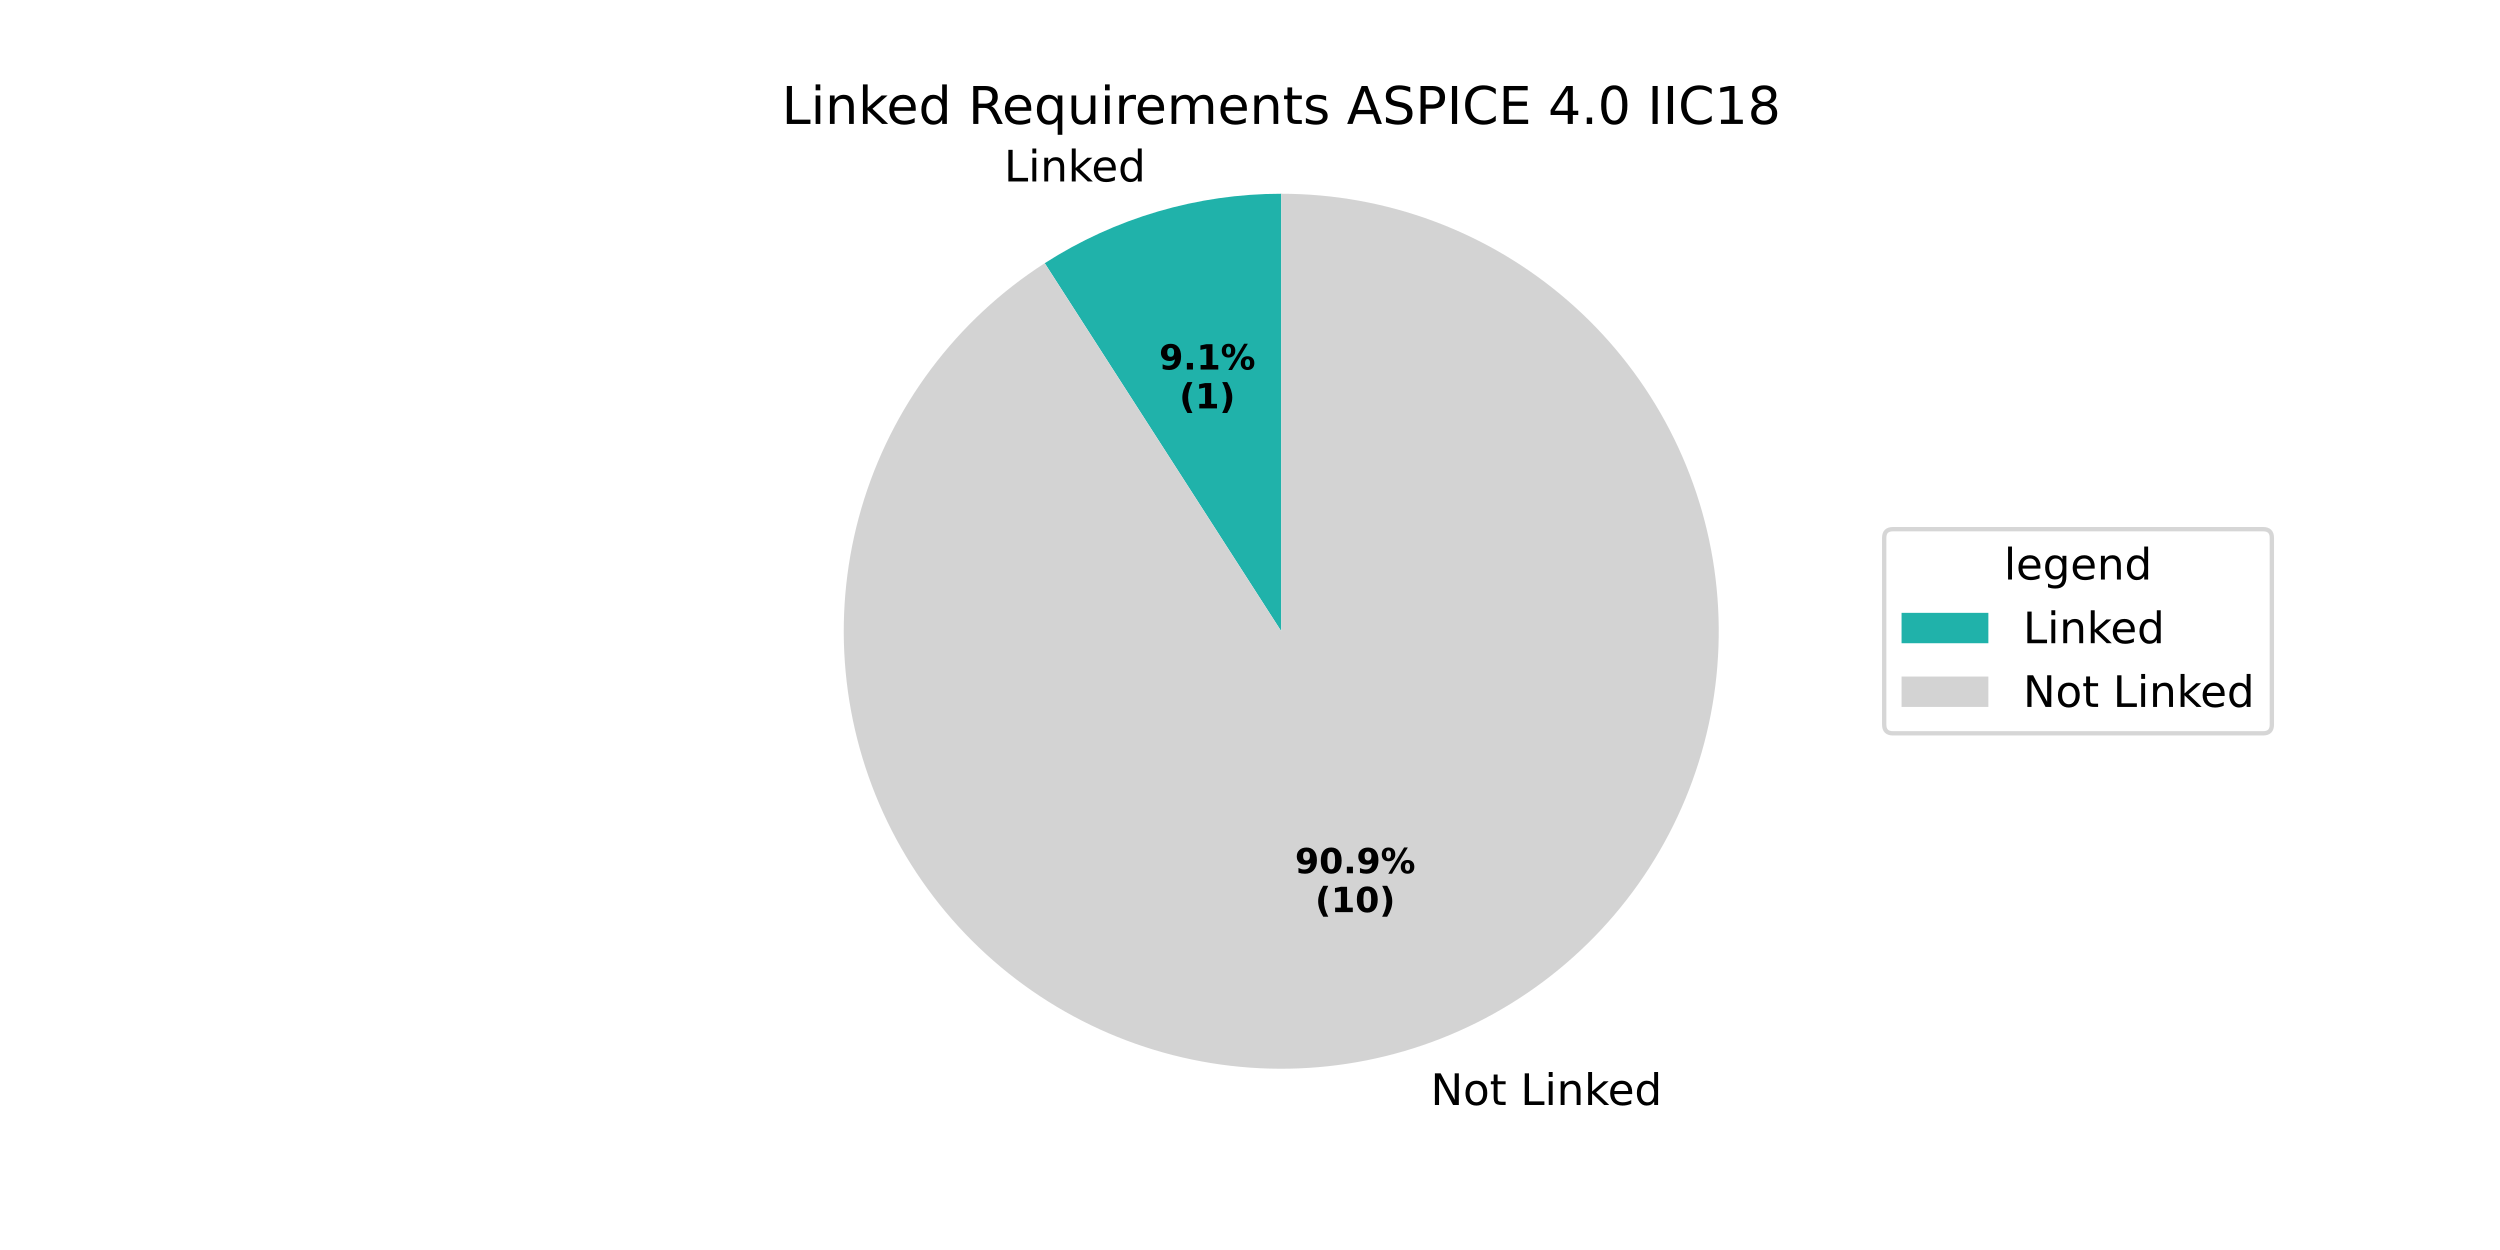
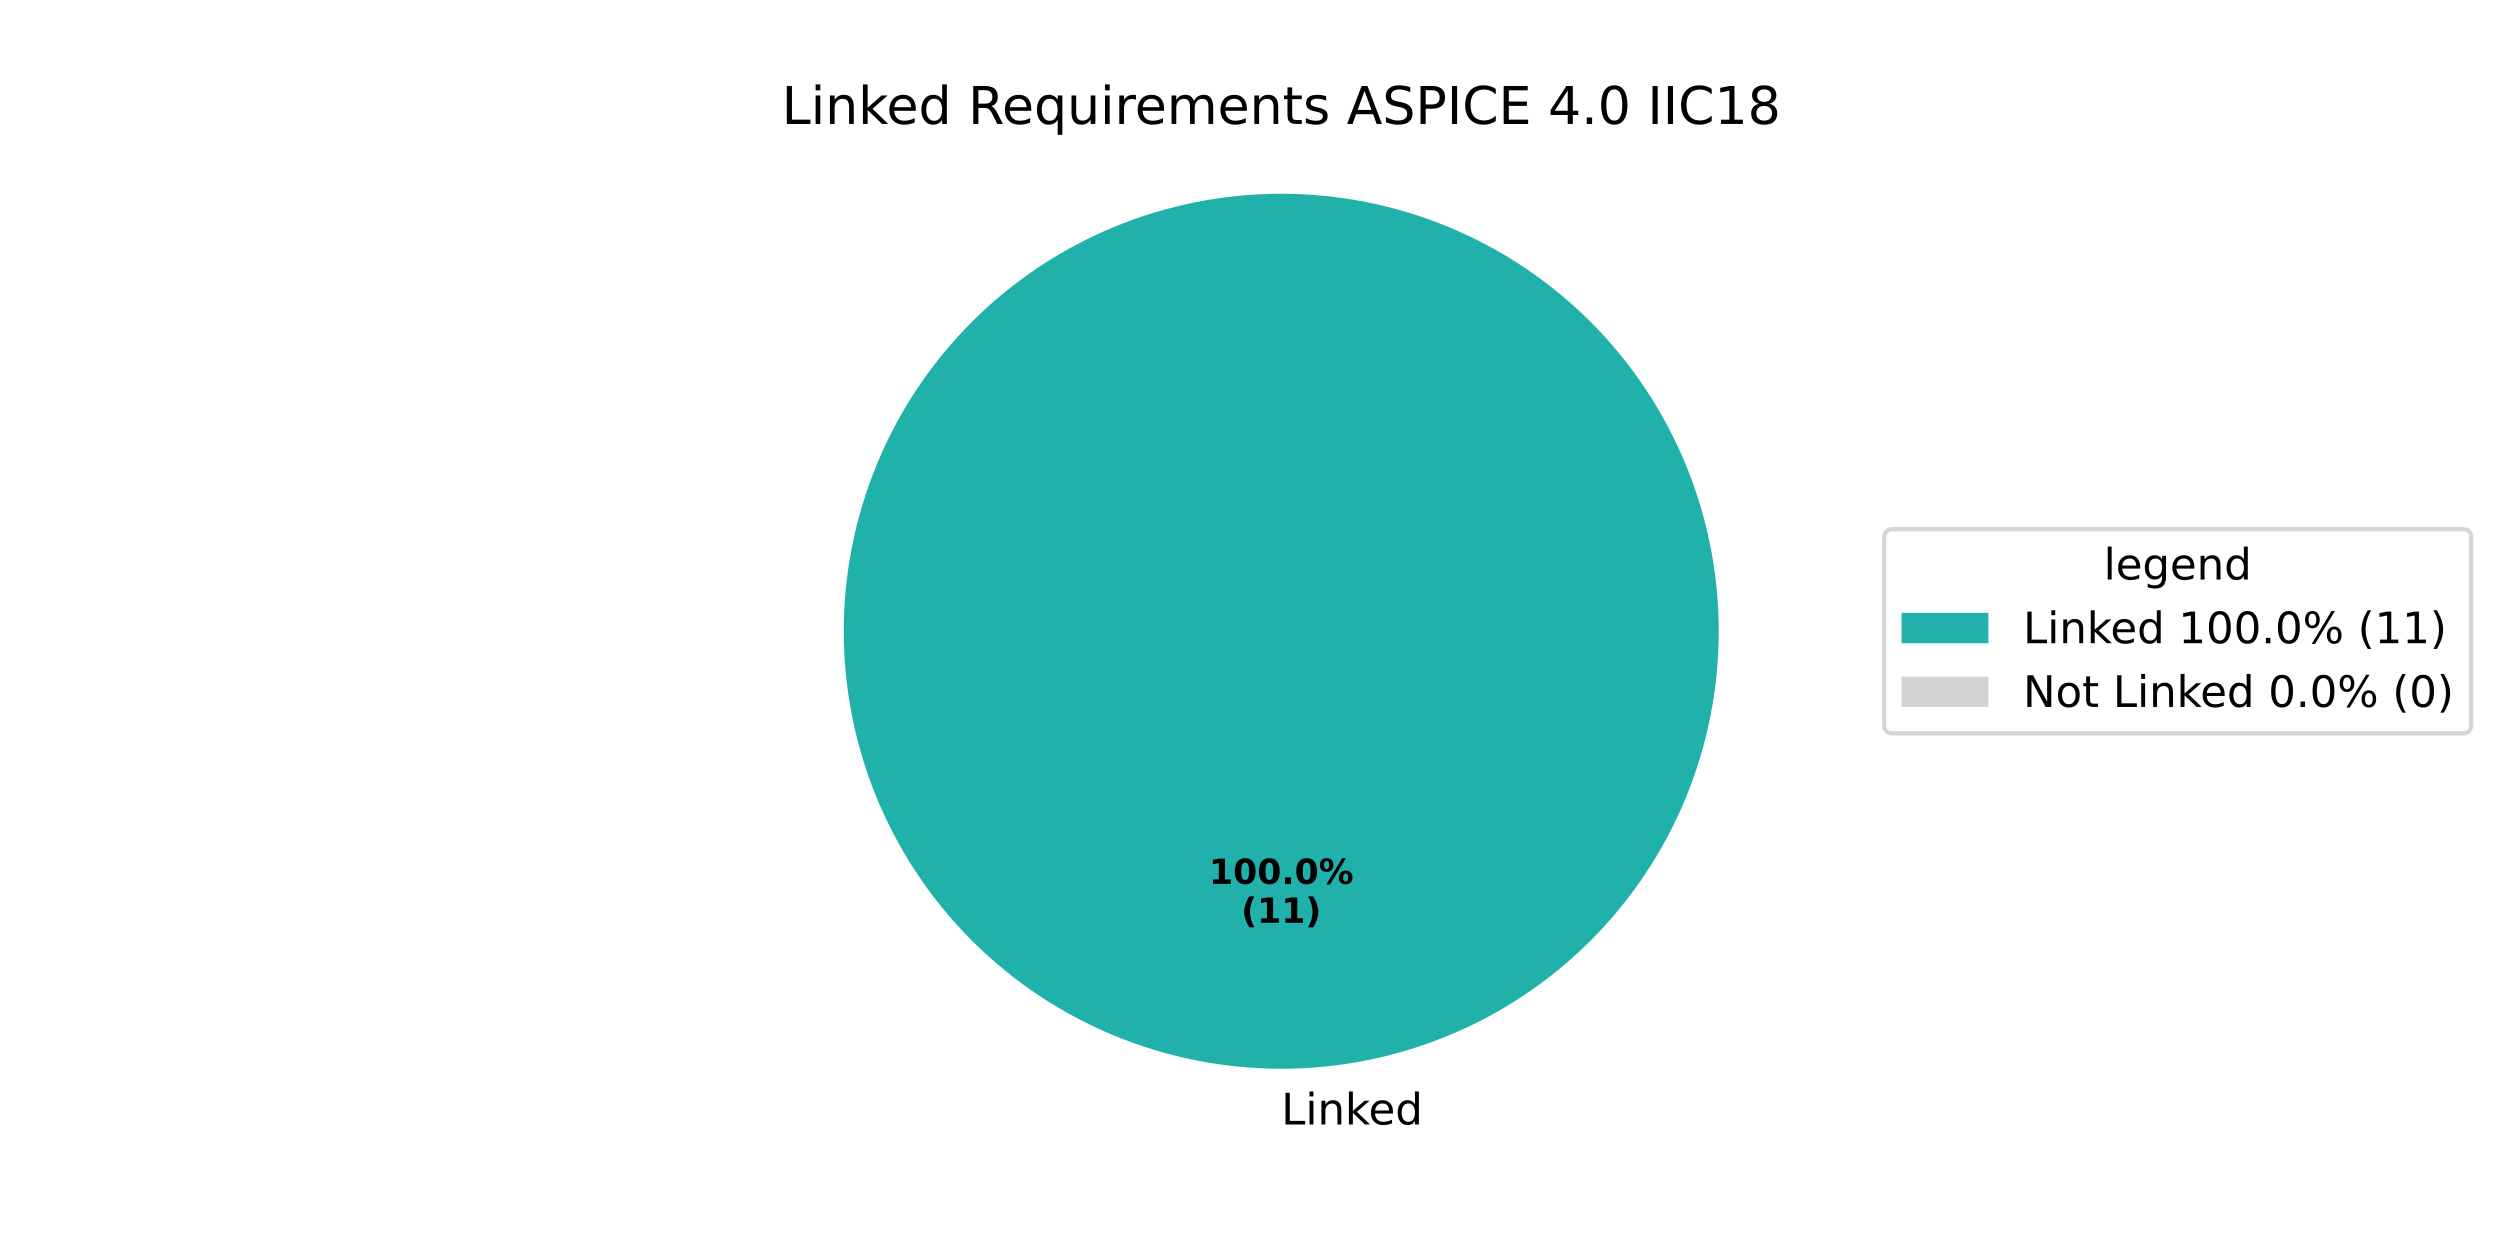
<svg xmlns="http://www.w3.org/2000/svg" xmlns:xlink="http://www.w3.org/1999/xlink" width="576pt" height="288pt" viewBox="0 0 576 288" version="1.1">
  <defs>
    <style type="text/css">*{stroke-linejoin: round; stroke-linecap: butt}</style>
  </defs>
  <g id="figure_1">
    <g id="patch_1">
      <path d="M 0 288  L 576 288  L 576 0  L 0 0  z " style="fill: #ffffff" />
    </g>
    <g id="axes_1">
      <g id="patch_2">
-         <path d="M 295.2 44.64  C 285.588 44.64 276.024 46.015 266.801 48.723  C 257.578 51.431 248.79 55.445 240.703 60.642  L 295.2 145.44  z " style="fill: #20b2aa" />
+         <path d="M 396 145.44  C 396 132.203 393.393 119.095 388.327 106.866  C 383.262 94.636 375.836 83.524 366.476 74.164  C 357.116 64.804 346.004 57.378 333.774 52.313  C 321.545 47.247 308.437 44.64 295.2 44.64  C 281.963 44.64 268.855 47.247 256.626 52.313  C 244.396 57.378 233.284 64.804 223.924 74.164  C 214.564 83.524 207.138 94.636 202.073 106.866  C 197.007 119.095 194.4 132.203 194.4 145.44  C 194.4 158.677 197.007 171.785 202.073 184.014  C 207.138 196.244 214.564 207.356 223.924 216.716  C 233.284 226.076 244.396 233.502 256.626 238.567  C 268.855 243.633 281.963 246.24 295.2 246.24  C 308.437 246.24 321.545 243.633 333.774 238.567  C 346.004 233.502 357.116 226.076 366.476 216.716  C 375.836 207.356 383.262 196.244 388.327 184.014  C 393.393 171.785 396 158.677 396 145.44  M 295.2 145.44  z " style="fill: #20b2aa" />
      </g>
      <g id="patch_3">
-         <path d="M 240.703 60.642  C 230.586 67.144 221.713 75.405 214.505 85.033  C 207.298 94.661 201.871 105.502 198.483 117.041  C 195.095 128.581 193.799 140.635 194.657 152.631  C 195.515 164.627 198.513 176.374 203.509 187.314  C 208.505 198.254 215.419 208.212 223.924 216.716  C 232.428 225.221 242.386 232.135 253.326 237.131  C 264.266 242.127 276.013 245.125 288.009 245.983  C 300.005 246.841 312.059 245.545 323.599 242.157  C 335.138 238.769 345.979 233.342 355.607 226.135  C 365.235 218.927 373.496 210.054 379.998 199.937  C 386.501 189.819 391.14 178.619 393.696 166.867  C 396.253 155.114 396.686 142.999 394.974 131.095  C 393.262 119.19 389.434 107.687 383.67 97.132  C 377.906 86.576 370.299 77.136 361.21 69.26  C 352.121 61.384 341.695 55.198 330.426 50.995  C 319.157 46.792 307.227 44.64 295.2 44.64  L 295.2 145.44  z " style="fill: #d3d3d3" />
+         <path d="M 295.2 44.64  C 295.2 44.64 295.2 44.64 295.2 44.64  L 295.2 145.44  z " style="fill: #d3d3d3" />
      </g>
      <g id="matplotlib.axis_1" />
      <g id="matplotlib.axis_2" />
      <g id="text_1">
-         <g transform="translate(231.3443 41.8108) scale(0.1 -0.1)">
+         <g transform="translate(295.2 259.0794) scale(0.1 -0.1)">
          <defs>
            <path id="DejaVuSans-4c" d="M 628 4666  L 1259 4666  L 1259 531  L 3531 531  L 3531 0  L 628 0  L 628 4666  z " transform="scale(0.015625)" />
            <path id="DejaVuSans-69" d="M 603 3500  L 1178 3500  L 1178 0  L 603 0  L 603 3500  z M 603 4863  L 1178 4863  L 1178 4134  L 603 4134  L 603 4863  z " transform="scale(0.015625)" />
            <path id="DejaVuSans-6e" d="M 3513 2113  L 3513 0  L 2938 0  L 2938 2094  Q 2938 2591 2744 2837  Q 2550 3084 2163 3084  Q 1697 3084 1428 2787  Q 1159 2491 1159 1978  L 1159 0  L 581 0  L 581 3500  L 1159 3500  L 1159 2956  Q 1366 3272 1645 3428  Q 1925 3584 2291 3584  Q 2894 3584 3203 3211  Q 3513 2838 3513 2113  z " transform="scale(0.015625)" />
            <path id="DejaVuSans-6b" d="M 581 4863  L 1159 4863  L 1159 1991  L 2875 3500  L 3609 3500  L 1753 1863  L 3688 0  L 2938 0  L 1159 1709  L 1159 0  L 581 0  L 581 4863  z " transform="scale(0.015625)" />
            <path id="DejaVuSans-65" d="M 3597 1894  L 3597 1613  L 953 1613  Q 991 1019 1311 708  Q 1631 397 2203 397  Q 2534 397 2845 478  Q 3156 559 3463 722  L 3463 178  Q 3153 47 2828 -22  Q 2503 -91 2169 -91  Q 1331 -91 842 396  Q 353 884 353 1716  Q 353 2575 817 3079  Q 1281 3584 2069 3584  Q 2775 3584 3186 3129  Q 3597 2675 3597 1894  z M 3022 2063  Q 3016 2534 2758 2815  Q 2500 3097 2075 3097  Q 1594 3097 1305 2825  Q 1016 2553 972 2059  L 3022 2063  z " transform="scale(0.015625)" />
            <path id="DejaVuSans-64" d="M 2906 2969  L 2906 4863  L 3481 4863  L 3481 0  L 2906 0  L 2906 525  Q 2725 213 2448 61  Q 2172 -91 1784 -91  Q 1150 -91 751 415  Q 353 922 353 1747  Q 353 2572 751 3078  Q 1150 3584 1784 3584  Q 2172 3584 2448 3432  Q 2725 3281 2906 2969  z M 947 1747  Q 947 1113 1208 752  Q 1469 391 1925 391  Q 2381 391 2643 752  Q 2906 1113 2906 1747  Q 2906 2381 2643 2742  Q 2381 3103 1925 3103  Q 1469 3103 1208 2742  Q 947 2381 947 1747  z " transform="scale(0.015625)" />
          </defs>
          <use xlink:href="#DejaVuSans-4c" />
          <use xlink:href="#DejaVuSans-69" transform="translate(55.71289 0)" />
          <use xlink:href="#DejaVuSans-6e" transform="translate(83.49609 0)" />
          <use xlink:href="#DejaVuSans-6b" transform="translate(146.875 0)" />
          <use xlink:href="#DejaVuSans-65" transform="translate(201.1602 0)" />
          <use xlink:href="#DejaVuSans-64" transform="translate(262.6836 0)" />
        </g>
      </g>
      <g id="text_2">
-         <g transform="translate(267.0671 85.13824) scale(0.08 -0.08)">
-           <defs>
-             <path id="DejaVuSans-Bold-39" d="M 641 103  L 641 966  Q 928 831 1190 764  Q 1453 697 1709 697  Q 2247 697 2547 995  Q 2847 1294 2900 1881  Q 2688 1725 2447 1647  Q 2206 1569 1925 1569  Q 1209 1569 770 1986  Q 331 2403 331 3084  Q 331 3838 820 4291  Q 1309 4744 2131 4744  Q 3044 4744 3544 4128  Q 4044 3513 4044 2388  Q 4044 1231 3459 570  Q 2875 -91 1856 -91  Q 1528 -91 1228 -42  Q 928 6 641 103  z M 2125 2350  Q 2441 2350 2600 2554  Q 2759 2759 2759 3169  Q 2759 3575 2600 3781  Q 2441 3988 2125 3988  Q 1809 3988 1650 3781  Q 1491 3575 1491 3169  Q 1491 2759 1650 2554  Q 1809 2350 2125 2350  z " transform="scale(0.015625)" />
+         <g transform="translate(278.54 203.6484) scale(0.08 -0.08)">
+           <defs>
+             <path id="DejaVuSans-Bold-31" d="M 750 831  L 1813 831  L 1813 3847  L 722 3622  L 722 4441  L 1806 4666  L 2950 4666  L 2950 831  L 4013 831  L 4013 0  L 750 0  L 750 831  z " transform="scale(0.015625)" />
+             <path id="DejaVuSans-Bold-30" d="M 2944 2338  Q 2944 3213 2780 3570  Q 2616 3928 2228 3928  Q 1841 3928 1675 3570  Q 1509 3213 1509 2338  Q 1509 1453 1675 1090  Q 1841 728 2228 728  Q 2613 728 2778 1090  Q 2944 1453 2944 2338  z M 4147 2328  Q 4147 1169 3647 539  Q 3147 -91 2228 -91  Q 1306 -91 806 539  Q 306 1169 306 2328  Q 306 3491 806 4120  Q 1306 4750 2228 4750  Q 3147 4750 3647 4120  Q 4147 3491 4147 2328  z " transform="scale(0.015625)" />
            <path id="DejaVuSans-Bold-2e" d="M 653 1209  L 1778 1209  L 1778 0  L 653 0  L 653 1209  z " transform="scale(0.015625)" />
-             <path id="DejaVuSans-Bold-31" d="M 750 831  L 1813 831  L 1813 3847  L 722 3622  L 722 4441  L 1806 4666  L 2950 4666  L 2950 831  L 4013 831  L 4013 0  L 750 0  L 750 831  z " transform="scale(0.015625)" />
            <path id="DejaVuSans-Bold-25" d="M 4959 1925  Q 4738 1925 4616 1733  Q 4494 1541 4494 1184  Q 4494 825 4614 633  Q 4734 441 4959 441  Q 5184 441 5303 633  Q 5422 825 5422 1184  Q 5422 1541 5301 1733  Q 5181 1925 4959 1925  z M 4959 2450  Q 5541 2450 5875 2112  Q 6209 1775 6209 1184  Q 6209 594 5875 251  Q 5541 -91 4959 -91  Q 4378 -91 4042 251  Q 3706 594 3706 1184  Q 3706 1772 4042 2111  Q 4378 2450 4959 2450  z M 2094 -91  L 1403 -91  L 4319 4750  L 5013 4750  L 2094 -91  z M 1453 4750  Q 2034 4750 2367 4411  Q 2700 4072 2700 3481  Q 2700 2891 2367 2550  Q 2034 2209 1453 2209  Q 872 2209 539 2550  Q 206 2891 206 3481  Q 206 4072 539 4411  Q 872 4750 1453 4750  z M 1453 4225  Q 1228 4225 1106 4031  Q 984 3838 984 3481  Q 984 3122 1106 2926  Q 1228 2731 1453 2731  Q 1678 2731 1798 2926  Q 1919 3122 1919 3481  Q 1919 3838 1797 4031  Q 1675 4225 1453 4225  z " transform="scale(0.015625)" />
          </defs>
-           <use xlink:href="#DejaVuSans-Bold-39" />
-           <use xlink:href="#DejaVuSans-Bold-2e" transform="translate(69.58008 0)" />
-           <use xlink:href="#DejaVuSans-Bold-31" transform="translate(107.5684 0)" />
-           <use xlink:href="#DejaVuSans-Bold-25" transform="translate(177.1484 0)" />
-         </g>
-         <g transform="translate(271.7214 94.09649) scale(0.08 -0.08)">
+           <use xlink:href="#DejaVuSans-Bold-31" />
+           <use xlink:href="#DejaVuSans-Bold-30" transform="translate(69.58008 0)" />
+           <use xlink:href="#DejaVuSans-Bold-30" transform="translate(139.1602 0)" />
+           <use xlink:href="#DejaVuSans-Bold-2e" transform="translate(208.7402 0)" />
+           <use xlink:href="#DejaVuSans-Bold-30" transform="translate(246.7285 0)" />
+           <use xlink:href="#DejaVuSans-Bold-25" transform="translate(316.3086 0)" />
+         </g>
+         <g transform="translate(285.9775 212.6066) scale(0.08 -0.08)">
          <defs>
            <path id="DejaVuSans-Bold-28" d="M 2413 -844  L 1484 -844  Q 1006 -72 778 623  Q 550 1319 550 2003  Q 550 2688 779 3389  Q 1009 4091 1484 4856  L 2413 4856  Q 2013 4116 1813 3408  Q 1613 2700 1613 2009  Q 1613 1319 1811 609  Q 2009 -100 2413 -844  z " transform="scale(0.015625)" />
            <path id="DejaVuSans-Bold-29" d="M 513 -844  Q 913 -100 1113 609  Q 1313 1319 1313 2009  Q 1313 2700 1113 3408  Q 913 4116 513 4856  L 1441 4856  Q 1916 4091 2145 3389  Q 2375 2688 2375 2003  Q 2375 1319 2147 623  Q 1919 -72 1441 -844  L 513 -844  z " transform="scale(0.015625)" />
          </defs>
          <use xlink:href="#DejaVuSans-Bold-28" />
          <use xlink:href="#DejaVuSans-Bold-31" transform="translate(45.70312 0)" />
-           <use xlink:href="#DejaVuSans-Bold-29" transform="translate(115.2832 0)" />
+           <use xlink:href="#DejaVuSans-Bold-31" transform="translate(115.2832 0)" />
+           <use xlink:href="#DejaVuSans-Bold-29" transform="translate(184.8633 0)" />
        </g>
      </g>
      <g id="text_3">
-         <g transform="translate(326.4386 254.588) scale(0.1 -0.1)">
+         <g transform="translate(180.1041 28.56) scale(0.12 -0.12)">
          <defs>
            <path id="DejaVuSans-20" transform="scale(0.015625)" />
-             <path id="DejaVuSans-4e" d="M 628 4666  L 1478 4666  L 3547 763  L 3547 4666  L 4159 4666  L 4159 0  L 3309 0  L 1241 3903  L 1241 0  L 628 0  L 628 4666  z " transform="scale(0.015625)" />
-             <path id="DejaVuSans-6f" d="M 1959 3097  Q 1497 3097 1228 2736  Q 959 2375 959 1747  Q 959 1119 1226 758  Q 1494 397 1959 397  Q 2419 397 2687 759  Q 2956 1122 2956 1747  Q 2956 2369 2687 2733  Q 2419 3097 1959 3097  z M 1959 3584  Q 2709 3584 3137 3096  Q 3566 2609 3566 1747  Q 3566 888 3137 398  Q 2709 -91 1959 -91  Q 1206 -91 779 398  Q 353 888 353 1747  Q 353 2609 779 3096  Q 1206 3584 1959 3584  z " transform="scale(0.015625)" />
-             <path id="DejaVuSans-74" d="M 1172 4494  L 1172 3500  L 2356 3500  L 2356 3053  L 1172 3053  L 1172 1153  Q 1172 725 1289 603  Q 1406 481 1766 481  L 2356 481  L 2356 0  L 1766 0  Q 1100 0 847 248  Q 594 497 594 1153  L 594 3053  L 172 3053  L 172 3500  L 594 3500  L 594 4494  L 1172 4494  z " transform="scale(0.015625)" />
-           </defs>
-           <use xlink:href="#DejaVuSans-20" />
-           <use xlink:href="#DejaVuSans-4e" transform="translate(31.78711 0)" />
-           <use xlink:href="#DejaVuSans-6f" transform="translate(106.5918 0)" />
-           <use xlink:href="#DejaVuSans-74" transform="translate(167.7734 0)" />
-           <use xlink:href="#DejaVuSans-20" transform="translate(206.9824 0)" />
-           <use xlink:href="#DejaVuSans-4c" transform="translate(238.7695 0)" />
-           <use xlink:href="#DejaVuSans-69" transform="translate(294.4824 0)" />
-           <use xlink:href="#DejaVuSans-6e" transform="translate(322.2656 0)" />
-           <use xlink:href="#DejaVuSans-6b" transform="translate(385.6445 0)" />
-           <use xlink:href="#DejaVuSans-65" transform="translate(439.9297 0)" />
-           <use xlink:href="#DejaVuSans-64" transform="translate(501.4531 0)" />
-         </g>
-       </g>
-       <g id="text_4">
-         <g transform="translate(298.3623 201.1985) scale(0.08 -0.08)">
-           <defs>
-             <path id="DejaVuSans-Bold-30" d="M 2944 2338  Q 2944 3213 2780 3570  Q 2616 3928 2228 3928  Q 1841 3928 1675 3570  Q 1509 3213 1509 2338  Q 1509 1453 1675 1090  Q 1841 728 2228 728  Q 2613 728 2778 1090  Q 2944 1453 2944 2338  z M 4147 2328  Q 4147 1169 3647 539  Q 3147 -91 2228 -91  Q 1306 -91 806 539  Q 306 1169 306 2328  Q 306 3491 806 4120  Q 1306 4750 2228 4750  Q 3147 4750 3647 4120  Q 4147 3491 4147 2328  z " transform="scale(0.015625)" />
-           </defs>
-           <use xlink:href="#DejaVuSans-Bold-39" />
-           <use xlink:href="#DejaVuSans-Bold-30" transform="translate(69.58008 0)" />
-           <use xlink:href="#DejaVuSans-Bold-2e" transform="translate(139.1602 0)" />
-           <use xlink:href="#DejaVuSans-Bold-39" transform="translate(177.1484 0)" />
-           <use xlink:href="#DejaVuSans-Bold-25" transform="translate(246.7285 0)" />
-         </g>
-         <g transform="translate(303.0167 210.1568) scale(0.08 -0.08)">
-           <use xlink:href="#DejaVuSans-Bold-28" />
-           <use xlink:href="#DejaVuSans-Bold-31" transform="translate(45.70312 0)" />
-           <use xlink:href="#DejaVuSans-Bold-30" transform="translate(115.2832 0)" />
-           <use xlink:href="#DejaVuSans-Bold-29" transform="translate(184.8633 0)" />
-         </g>
-       </g>
-       <g id="text_5">
-         <g transform="translate(180.1041 28.56) scale(0.12 -0.12)">
-           <defs>
            <path id="DejaVuSans-52" d="M 2841 2188  Q 3044 2119 3236 1894  Q 3428 1669 3622 1275  L 4263 0  L 3584 0  L 2988 1197  Q 2756 1666 2539 1819  Q 2322 1972 1947 1972  L 1259 1972  L 1259 0  L 628 0  L 628 4666  L 2053 4666  Q 2853 4666 3247 4331  Q 3641 3997 3641 3322  Q 3641 2881 3436 2590  Q 3231 2300 2841 2188  z M 1259 4147  L 1259 2491  L 2053 2491  Q 2509 2491 2742 2702  Q 2975 2913 2975 3322  Q 2975 3731 2742 3939  Q 2509 4147 2053 4147  L 1259 4147  z " transform="scale(0.015625)" />
            <path id="DejaVuSans-71" d="M 947 1747  Q 947 1113 1208 752  Q 1469 391 1925 391  Q 2381 391 2643 752  Q 2906 1113 2906 1747  Q 2906 2381 2643 2742  Q 2381 3103 1925 3103  Q 1469 3103 1208 2742  Q 947 2381 947 1747  z M 2906 525  Q 2725 213 2448 61  Q 2172 -91 1784 -91  Q 1150 -91 751 415  Q 353 922 353 1747  Q 353 2572 751 3078  Q 1150 3584 1784 3584  Q 2172 3584 2448 3432  Q 2725 3281 2906 2969  L 2906 3500  L 3481 3500  L 3481 -1331  L 2906 -1331  L 2906 525  z " transform="scale(0.015625)" />
            <path id="DejaVuSans-75" d="M 544 1381  L 544 3500  L 1119 3500  L 1119 1403  Q 1119 906 1312 657  Q 1506 409 1894 409  Q 2359 409 2629 706  Q 2900 1003 2900 1516  L 2900 3500  L 3475 3500  L 3475 0  L 2900 0  L 2900 538  Q 2691 219 2414 64  Q 2138 -91 1772 -91  Q 1169 -91 856 284  Q 544 659 544 1381  z M 1991 3584  L 1991 3584  z " transform="scale(0.015625)" />
            <path id="DejaVuSans-72" d="M 2631 2963  Q 2534 3019 2420 3045  Q 2306 3072 2169 3072  Q 1681 3072 1420 2755  Q 1159 2438 1159 1844  L 1159 0  L 581 0  L 581 3500  L 1159 3500  L 1159 2956  Q 1341 3275 1631 3429  Q 1922 3584 2338 3584  Q 2397 3584 2469 3576  Q 2541 3569 2628 3553  L 2631 2963  z " transform="scale(0.015625)" />
            <path id="DejaVuSans-6d" d="M 3328 2828  Q 3544 3216 3844 3400  Q 4144 3584 4550 3584  Q 5097 3584 5394 3201  Q 5691 2819 5691 2113  L 5691 0  L 5113 0  L 5113 2094  Q 5113 2597 4934 2840  Q 4756 3084 4391 3084  Q 3944 3084 3684 2787  Q 3425 2491 3425 1978  L 3425 0  L 2847 0  L 2847 2094  Q 2847 2600 2669 2842  Q 2491 3084 2119 3084  Q 1678 3084 1418 2786  Q 1159 2488 1159 1978  L 1159 0  L 581 0  L 581 3500  L 1159 3500  L 1159 2956  Q 1356 3278 1631 3431  Q 1906 3584 2284 3584  Q 2666 3584 2933 3390  Q 3200 3197 3328 2828  z " transform="scale(0.015625)" />
+             <path id="DejaVuSans-74" d="M 1172 4494  L 1172 3500  L 2356 3500  L 2356 3053  L 1172 3053  L 1172 1153  Q 1172 725 1289 603  Q 1406 481 1766 481  L 2356 481  L 2356 0  L 1766 0  Q 1100 0 847 248  Q 594 497 594 1153  L 594 3053  L 172 3053  L 172 3500  L 594 3500  L 594 4494  L 1172 4494  z " transform="scale(0.015625)" />
            <path id="DejaVuSans-73" d="M 2834 3397  L 2834 2853  Q 2591 2978 2328 3040  Q 2066 3103 1784 3103  Q 1356 3103 1142 2972  Q 928 2841 928 2578  Q 928 2378 1081 2264  Q 1234 2150 1697 2047  L 1894 2003  Q 2506 1872 2764 1633  Q 3022 1394 3022 966  Q 3022 478 2636 193  Q 2250 -91 1575 -91  Q 1294 -91 989 -36  Q 684 19 347 128  L 347 722  Q 666 556 975 473  Q 1284 391 1588 391  Q 1994 391 2212 530  Q 2431 669 2431 922  Q 2431 1156 2273 1281  Q 2116 1406 1581 1522  L 1381 1569  Q 847 1681 609 1914  Q 372 2147 372 2553  Q 372 3047 722 3315  Q 1072 3584 1716 3584  Q 2034 3584 2315 3537  Q 2597 3491 2834 3397  z " transform="scale(0.015625)" />
            <path id="DejaVuSans-41" d="M 2188 4044  L 1331 1722  L 3047 1722  L 2188 4044  z M 1831 4666  L 2547 4666  L 4325 0  L 3669 0  L 3244 1197  L 1141 1197  L 716 0  L 50 0  L 1831 4666  z " transform="scale(0.015625)" />
            <path id="DejaVuSans-53" d="M 3425 4513  L 3425 3897  Q 3066 4069 2747 4153  Q 2428 4238 2131 4238  Q 1616 4238 1336 4038  Q 1056 3838 1056 3469  Q 1056 3159 1242 3001  Q 1428 2844 1947 2747  L 2328 2669  Q 3034 2534 3370 2195  Q 3706 1856 3706 1288  Q 3706 609 3251 259  Q 2797 -91 1919 -91  Q 1588 -91 1214 -16  Q 841 59 441 206  L 441 856  Q 825 641 1194 531  Q 1563 422 1919 422  Q 2459 422 2753 634  Q 3047 847 3047 1241  Q 3047 1584 2836 1778  Q 2625 1972 2144 2069  L 1759 2144  Q 1053 2284 737 2584  Q 422 2884 422 3419  Q 422 4038 858 4394  Q 1294 4750 2059 4750  Q 2388 4750 2728 4690  Q 3069 4631 3425 4513  z " transform="scale(0.015625)" />
            <path id="DejaVuSans-50" d="M 1259 4147  L 1259 2394  L 2053 2394  Q 2494 2394 2734 2622  Q 2975 2850 2975 3272  Q 2975 3691 2734 3919  Q 2494 4147 2053 4147  L 1259 4147  z M 628 4666  L 2053 4666  Q 2838 4666 3239 4311  Q 3641 3956 3641 3272  Q 3641 2581 3239 2228  Q 2838 1875 2053 1875  L 1259 1875  L 1259 0  L 628 0  L 628 4666  z " transform="scale(0.015625)" />
            <path id="DejaVuSans-49" d="M 628 4666  L 1259 4666  L 1259 0  L 628 0  L 628 4666  z " transform="scale(0.015625)" />
            <path id="DejaVuSans-43" d="M 4122 4306  L 4122 3641  Q 3803 3938 3442 4084  Q 3081 4231 2675 4231  Q 1875 4231 1450 3742  Q 1025 3253 1025 2328  Q 1025 1406 1450 917  Q 1875 428 2675 428  Q 3081 428 3442 575  Q 3803 722 4122 1019  L 4122 359  Q 3791 134 3420 21  Q 3050 -91 2638 -91  Q 1578 -91 968 557  Q 359 1206 359 2328  Q 359 3453 968 4101  Q 1578 4750 2638 4750  Q 3056 4750 3426 4639  Q 3797 4528 4122 4306  z " transform="scale(0.015625)" />
            <path id="DejaVuSans-45" d="M 628 4666  L 3578 4666  L 3578 4134  L 1259 4134  L 1259 2753  L 3481 2753  L 3481 2222  L 1259 2222  L 1259 531  L 3634 531  L 3634 0  L 628 0  L 628 4666  z " transform="scale(0.015625)" />
            <path id="DejaVuSans-34" d="M 2419 4116  L 825 1625  L 2419 1625  L 2419 4116  z M 2253 4666  L 3047 4666  L 3047 1625  L 3713 1625  L 3713 1100  L 3047 1100  L 3047 0  L 2419 0  L 2419 1100  L 313 1100  L 313 1709  L 2253 4666  z " transform="scale(0.015625)" />
            <path id="DejaVuSans-2e" d="M 684 794  L 1344 794  L 1344 0  L 684 0  L 684 794  z " transform="scale(0.015625)" />
            <path id="DejaVuSans-30" d="M 2034 4250  Q 1547 4250 1301 3770  Q 1056 3291 1056 2328  Q 1056 1369 1301 889  Q 1547 409 2034 409  Q 2525 409 2770 889  Q 3016 1369 3016 2328  Q 3016 3291 2770 3770  Q 2525 4250 2034 4250  z M 2034 4750  Q 2819 4750 3233 4129  Q 3647 3509 3647 2328  Q 3647 1150 3233 529  Q 2819 -91 2034 -91  Q 1250 -91 836 529  Q 422 1150 422 2328  Q 422 3509 836 4129  Q 1250 4750 2034 4750  z " transform="scale(0.015625)" />
            <path id="DejaVuSans-31" d="M 794 531  L 1825 531  L 1825 4091  L 703 3866  L 703 4441  L 1819 4666  L 2450 4666  L 2450 531  L 3481 531  L 3481 0  L 794 0  L 794 531  z " transform="scale(0.015625)" />
            <path id="DejaVuSans-38" d="M 2034 2216  Q 1584 2216 1326 1975  Q 1069 1734 1069 1313  Q 1069 891 1326 650  Q 1584 409 2034 409  Q 2484 409 2743 651  Q 3003 894 3003 1313  Q 3003 1734 2745 1975  Q 2488 2216 2034 2216  z M 1403 2484  Q 997 2584 770 2862  Q 544 3141 544 3541  Q 544 4100 942 4425  Q 1341 4750 2034 4750  Q 2731 4750 3128 4425  Q 3525 4100 3525 3541  Q 3525 3141 3298 2862  Q 3072 2584 2669 2484  Q 3125 2378 3379 2068  Q 3634 1759 3634 1313  Q 3634 634 3220 271  Q 2806 -91 2034 -91  Q 1263 -91 848 271  Q 434 634 434 1313  Q 434 1759 690 2068  Q 947 2378 1403 2484  z M 1172 3481  Q 1172 3119 1398 2916  Q 1625 2713 2034 2713  Q 2441 2713 2670 2916  Q 2900 3119 2900 3481  Q 2900 3844 2670 4047  Q 2441 4250 2034 4250  Q 1625 4250 1398 4047  Q 1172 3844 1172 3481  z " transform="scale(0.015625)" />
          </defs>
          <use xlink:href="#DejaVuSans-4c" />
          <use xlink:href="#DejaVuSans-69" transform="translate(55.71289 0)" />
          <use xlink:href="#DejaVuSans-6e" transform="translate(83.49609 0)" />
          <use xlink:href="#DejaVuSans-6b" transform="translate(146.875 0)" />
          <use xlink:href="#DejaVuSans-65" transform="translate(201.1602 0)" />
          <use xlink:href="#DejaVuSans-64" transform="translate(262.6836 0)" />
          <use xlink:href="#DejaVuSans-20" transform="translate(326.1602 0)" />
          <use xlink:href="#DejaVuSans-52" transform="translate(357.9473 0)" />
          <use xlink:href="#DejaVuSans-65" transform="translate(422.9297 0)" />
          <use xlink:href="#DejaVuSans-71" transform="translate(484.4531 0)" />
          <use xlink:href="#DejaVuSans-75" transform="translate(547.9297 0)" />
          <use xlink:href="#DejaVuSans-69" transform="translate(611.3086 0)" />
          <use xlink:href="#DejaVuSans-72" transform="translate(639.0918 0)" />
          <use xlink:href="#DejaVuSans-65" transform="translate(677.9551 0)" />
          <use xlink:href="#DejaVuSans-6d" transform="translate(739.4785 0)" />
          <use xlink:href="#DejaVuSans-65" transform="translate(836.8906 0)" />
          <use xlink:href="#DejaVuSans-6e" transform="translate(898.4141 0)" />
          <use xlink:href="#DejaVuSans-74" transform="translate(961.793 0)" />
          <use xlink:href="#DejaVuSans-73" transform="translate(1001.002 0)" />
          <use xlink:href="#DejaVuSans-20" transform="translate(1053.102 0)" />
          <use xlink:href="#DejaVuSans-41" transform="translate(1084.889 0)" />
          <use xlink:href="#DejaVuSans-53" transform="translate(1153.297 0)" />
          <use xlink:href="#DejaVuSans-50" transform="translate(1216.773 0)" />
          <use xlink:href="#DejaVuSans-49" transform="translate(1277.076 0)" />
          <use xlink:href="#DejaVuSans-43" transform="translate(1306.568 0)" />
          <use xlink:href="#DejaVuSans-45" transform="translate(1376.393 0)" />
          <use xlink:href="#DejaVuSans-20" transform="translate(1439.576 0)" />
          <use xlink:href="#DejaVuSans-34" transform="translate(1471.363 0)" />
          <use xlink:href="#DejaVuSans-2e" transform="translate(1534.986 0)" />
          <use xlink:href="#DejaVuSans-30" transform="translate(1566.773 0)" />
          <use xlink:href="#DejaVuSans-20" transform="translate(1630.396 0)" />
          <use xlink:href="#DejaVuSans-49" transform="translate(1662.184 0)" />
          <use xlink:href="#DejaVuSans-49" transform="translate(1691.676 0)" />
          <use xlink:href="#DejaVuSans-43" transform="translate(1721.168 0)" />
          <use xlink:href="#DejaVuSans-31" transform="translate(1790.992 0)" />
          <use xlink:href="#DejaVuSans-38" transform="translate(1854.615 0)" />
        </g>
      </g>
      <g id="legend_1">
        <g id="patch_4">
-           <path d="M 436.12 168.957  L 521.436 168.957  Q 523.436 168.957 523.436 166.957  L 523.436 123.923  Q 523.436 121.923 521.436 121.923  L 436.12 121.923  Q 434.12 121.923 434.12 123.923  L 434.12 166.957  Q 434.12 168.957 436.12 168.957  z " style="fill: #ffffff; opacity: 0.8; stroke: #cccccc; stroke-linejoin: miter" />
-         </g>
-         <g id="text_6">
-           <g transform="translate(461.7184 133.5213) scale(0.1 -0.1)">
+           <path d="M 436.12 168.957  L 567.362 168.957  Q 569.362 168.957 569.362 166.957  L 569.362 123.923  Q 569.362 121.923 567.362 121.923  L 436.12 121.923  Q 434.12 121.923 434.12 123.923  L 434.12 166.957  Q 434.12 168.957 436.12 168.957  z " style="fill: #ffffff; opacity: 0.8; stroke: #cccccc; stroke-linejoin: miter" />
+         </g>
+         <g id="text_4">
+           <g transform="translate(484.6817 133.5213) scale(0.1 -0.1)">
            <defs>
              <path id="DejaVuSans-6c" d="M 603 4863  L 1178 4863  L 1178 0  L 603 0  L 603 4863  z " transform="scale(0.015625)" />
              <path id="DejaVuSans-67" d="M 2906 1791  Q 2906 2416 2648 2759  Q 2391 3103 1925 3103  Q 1463 3103 1205 2759  Q 947 2416 947 1791  Q 947 1169 1205 825  Q 1463 481 1925 481  Q 2391 481 2648 825  Q 2906 1169 2906 1791  z M 3481 434  Q 3481 -459 3084 -895  Q 2688 -1331 1869 -1331  Q 1566 -1331 1297 -1286  Q 1028 -1241 775 -1147  L 775 -588  Q 1028 -725 1275 -790  Q 1522 -856 1778 -856  Q 2344 -856 2625 -561  Q 2906 -266 2906 331  L 2906 616  Q 2728 306 2450 153  Q 2172 0 1784 0  Q 1141 0 747 490  Q 353 981 353 1791  Q 353 2603 747 3093  Q 1141 3584 1784 3584  Q 2172 3584 2450 3431  Q 2728 3278 2906 2969  L 2906 3500  L 3481 3500  L 3481 434  z " transform="scale(0.015625)" />
            </defs>
            <use xlink:href="#DejaVuSans-6c" />
            <use xlink:href="#DejaVuSans-65" transform="translate(27.7832 0)" />
            <use xlink:href="#DejaVuSans-67" transform="translate(89.30664 0)" />
            <use xlink:href="#DejaVuSans-65" transform="translate(152.7832 0)" />
            <use xlink:href="#DejaVuSans-6e" transform="translate(214.3066 0)" />
            <use xlink:href="#DejaVuSans-64" transform="translate(277.6855 0)" />
          </g>
        </g>
        <g id="patch_5">
          <path d="M 438.12 148.199  L 458.12 148.199  L 458.12 141.199  L 438.12 141.199  z " style="fill: #20b2aa" />
        </g>
-         <g id="text_7">
+         <g id="text_5">
          <g transform="translate(466.12 148.1994) scale(0.1 -0.1)">
+             <defs>
+               <path id="DejaVuSans-25" d="M 4653 2053  Q 4381 2053 4226 1822  Q 4072 1591 4072 1178  Q 4072 772 4226 539  Q 4381 306 4653 306  Q 4919 306 5073 539  Q 5228 772 5228 1178  Q 5228 1588 5073 1820  Q 4919 2053 4653 2053  z M 4653 2450  Q 5147 2450 5437 2106  Q 5728 1763 5728 1178  Q 5728 594 5436 251  Q 5144 -91 4653 -91  Q 4153 -91 3862 251  Q 3572 594 3572 1178  Q 3572 1766 3864 2108  Q 4156 2450 4653 2450  z M 1428 4353  Q 1159 4353 1004 4120  Q 850 3888 850 3481  Q 850 3069 1003 2837  Q 1156 2606 1428 2606  Q 1700 2606 1854 2837  Q 2009 3069 2009 3481  Q 2009 3884 1853 4118  Q 1697 4353 1428 4353  z M 4250 4750  L 4750 4750  L 1831 -91  L 1331 -91  L 4250 4750  z M 1428 4750  Q 1922 4750 2215 4408  Q 2509 4066 2509 3481  Q 2509 2891 2217 2550  Q 1925 2209 1428 2209  Q 931 2209 642 2551  Q 353 2894 353 3481  Q 353 4063 643 4406  Q 934 4750 1428 4750  z " transform="scale(0.015625)" />
+               <path id="DejaVuSans-28" d="M 1984 4856  Q 1566 4138 1362 3434  Q 1159 2731 1159 2009  Q 1159 1288 1364 580  Q 1569 -128 1984 -844  L 1484 -844  Q 1016 -109 783 600  Q 550 1309 550 2009  Q 550 2706 781 3412  Q 1013 4119 1484 4856  L 1984 4856  z " transform="scale(0.015625)" />
+               <path id="DejaVuSans-29" d="M 513 4856  L 1013 4856  Q 1481 4119 1714 3412  Q 1947 2706 1947 2009  Q 1947 1309 1714 600  Q 1481 -109 1013 -844  L 513 -844  Q 928 -128 1133 580  Q 1338 1288 1338 2009  Q 1338 2731 1133 3434  Q 928 4138 513 4856  z " transform="scale(0.015625)" />
+             </defs>
            <use xlink:href="#DejaVuSans-4c" />
            <use xlink:href="#DejaVuSans-69" transform="translate(55.71289 0)" />
            <use xlink:href="#DejaVuSans-6e" transform="translate(83.49609 0)" />
            <use xlink:href="#DejaVuSans-6b" transform="translate(146.875 0)" />
            <use xlink:href="#DejaVuSans-65" transform="translate(201.1602 0)" />
            <use xlink:href="#DejaVuSans-64" transform="translate(262.6836 0)" />
+             <use xlink:href="#DejaVuSans-20" transform="translate(326.1602 0)" />
+             <use xlink:href="#DejaVuSans-31" transform="translate(357.9473 0)" />
+             <use xlink:href="#DejaVuSans-30" transform="translate(421.5703 0)" />
+             <use xlink:href="#DejaVuSans-30" transform="translate(485.1934 0)" />
+             <use xlink:href="#DejaVuSans-2e" transform="translate(548.8164 0)" />
+             <use xlink:href="#DejaVuSans-30" transform="translate(580.6035 0)" />
+             <use xlink:href="#DejaVuSans-25" transform="translate(644.2266 0)" />
+             <use xlink:href="#DejaVuSans-20" transform="translate(739.2461 0)" />
+             <use xlink:href="#DejaVuSans-28" transform="translate(771.0332 0)" />
+             <use xlink:href="#DejaVuSans-31" transform="translate(810.0469 0)" />
+             <use xlink:href="#DejaVuSans-31" transform="translate(873.6699 0)" />
+             <use xlink:href="#DejaVuSans-29" transform="translate(937.293 0)" />
          </g>
        </g>
        <g id="patch_6">
          <path d="M 438.12 162.877  L 458.12 162.877  L 458.12 155.877  L 438.12 155.877  z " style="fill: #d3d3d3" />
        </g>
-         <g id="text_8">
+         <g id="text_6">
          <g transform="translate(466.12 162.8775) scale(0.1 -0.1)">
+             <defs>
+               <path id="DejaVuSans-4e" d="M 628 4666  L 1478 4666  L 3547 763  L 3547 4666  L 4159 4666  L 4159 0  L 3309 0  L 1241 3903  L 1241 0  L 628 0  L 628 4666  z " transform="scale(0.015625)" />
+               <path id="DejaVuSans-6f" d="M 1959 3097  Q 1497 3097 1228 2736  Q 959 2375 959 1747  Q 959 1119 1226 758  Q 1494 397 1959 397  Q 2419 397 2687 759  Q 2956 1122 2956 1747  Q 2956 2369 2687 2733  Q 2419 3097 1959 3097  z M 1959 3584  Q 2709 3584 3137 3096  Q 3566 2609 3566 1747  Q 3566 888 3137 398  Q 2709 -91 1959 -91  Q 1206 -91 779 398  Q 353 888 353 1747  Q 353 2609 779 3096  Q 1206 3584 1959 3584  z " transform="scale(0.015625)" />
+             </defs>
            <use xlink:href="#DejaVuSans-4e" />
            <use xlink:href="#DejaVuSans-6f" transform="translate(74.80469 0)" />
            <use xlink:href="#DejaVuSans-74" transform="translate(135.9863 0)" />
            <use xlink:href="#DejaVuSans-20" transform="translate(175.1953 0)" />
            <use xlink:href="#DejaVuSans-4c" transform="translate(206.9824 0)" />
            <use xlink:href="#DejaVuSans-69" transform="translate(262.6953 0)" />
            <use xlink:href="#DejaVuSans-6e" transform="translate(290.4785 0)" />
            <use xlink:href="#DejaVuSans-6b" transform="translate(353.8574 0)" />
            <use xlink:href="#DejaVuSans-65" transform="translate(408.1426 0)" />
            <use xlink:href="#DejaVuSans-64" transform="translate(469.666 0)" />
+             <use xlink:href="#DejaVuSans-20" transform="translate(533.1426 0)" />
+             <use xlink:href="#DejaVuSans-30" transform="translate(564.9297 0)" />
+             <use xlink:href="#DejaVuSans-2e" transform="translate(628.5527 0)" />
+             <use xlink:href="#DejaVuSans-30" transform="translate(660.3398 0)" />
+             <use xlink:href="#DejaVuSans-25" transform="translate(723.9629 0)" />
+             <use xlink:href="#DejaVuSans-20" transform="translate(818.9824 0)" />
+             <use xlink:href="#DejaVuSans-28" transform="translate(850.7695 0)" />
+             <use xlink:href="#DejaVuSans-30" transform="translate(889.7832 0)" />
+             <use xlink:href="#DejaVuSans-29" transform="translate(953.4062 0)" />
          </g>
        </g>
      </g>
    </g>
  </g>
</svg>
